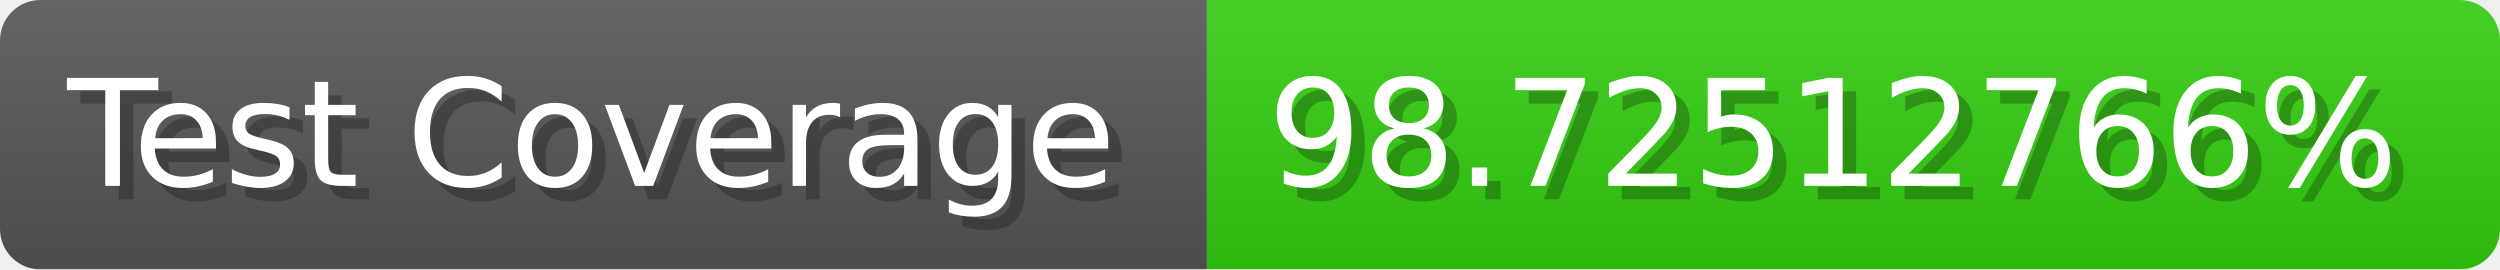
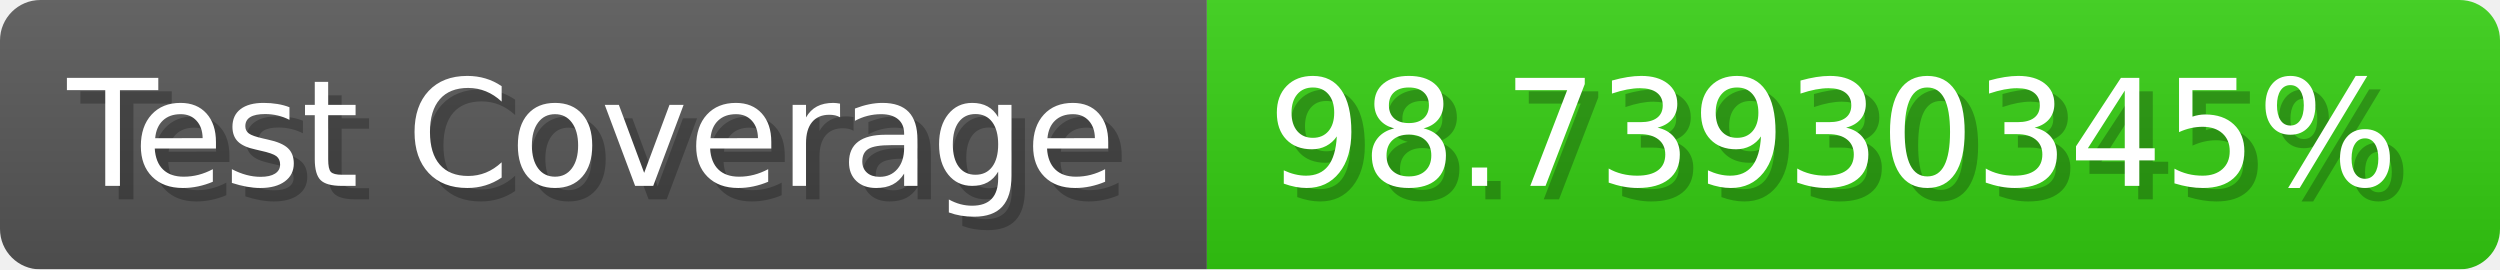
- <svg xmlns="http://www.w3.org/2000/svg" width="185.6" height="20" viewBox="0 0 1856 200" role="img" aria-label="Test Coverage: 98.72512766%">
+ <svg xmlns="http://www.w3.org/2000/svg" width="185.6" height="20" viewBox="0 0 1856 200" role="img" aria-label="Test Coverage: 98.73930345%">
  <linearGradient id="a" x2="0" y2="100%">
    <stop offset="0" stop-opacity=".1" stop-color="#EEE" />
    <stop offset="1" stop-opacity=".1" />
  </linearGradient>
  <mask id="m">
    <rect width="1856" height="200" rx="30" fill="#FFF" />
  </mask>
  <g mask="url(#m)">
    <rect width="896" height="200" fill="#555" />
    <rect width="960" height="200" fill="#3C1" x="896" />
    <rect width="1856" height="200" fill="url(#a)" />
  </g>
  <g aria-hidden="true" fill="#fff" text-anchor="start" font-family="Verdana,DejaVu Sans,sans-serif" font-size="110">
    <text x="60" y="148" textLength="796" fill="#000" opacity="0.25">Test Coverage</text>
    <text x="50" y="138" textLength="796">Test Coverage</text>
-     <text x="951" y="148" textLength="860" fill="#000" opacity="0.25">98.72512766%</text>
-     <text x="941" y="138" textLength="860">98.72512766%</text>
+     <text x="951" y="148" textLength="860" fill="#000" opacity="0.25">98.73930345%</text>
+     <text x="941" y="138" textLength="860">98.73930345%</text>
  </g>
</svg>
